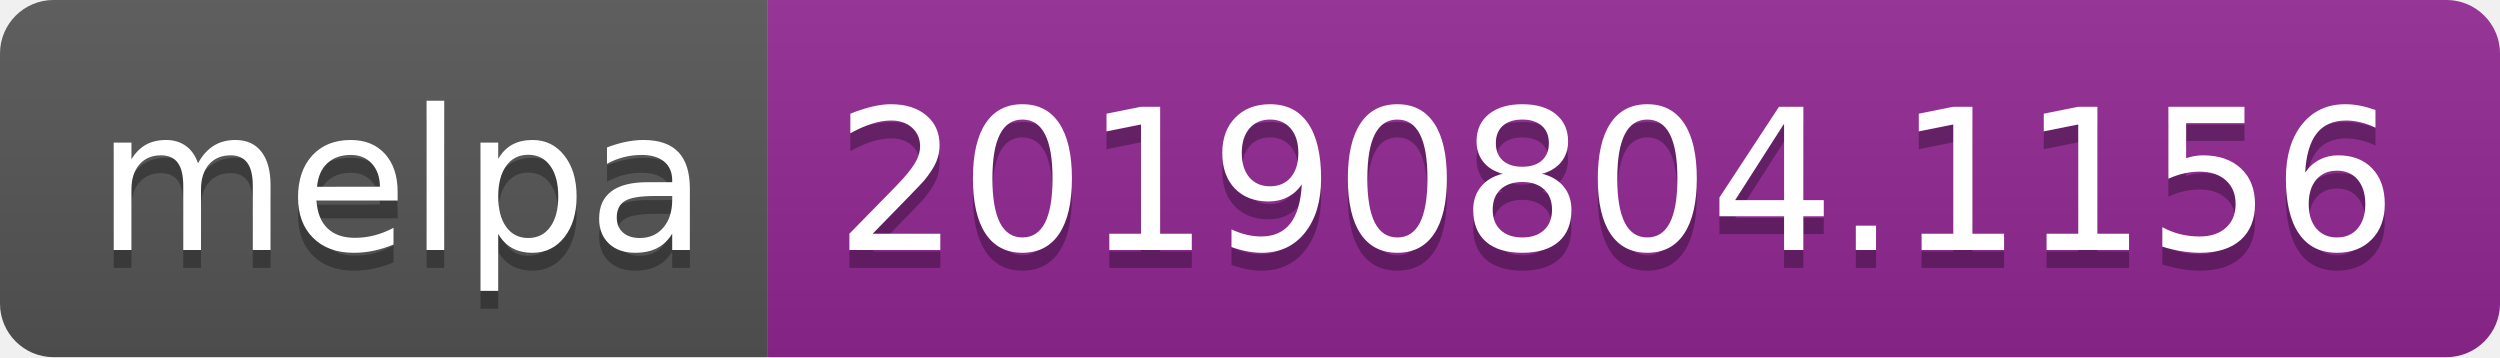
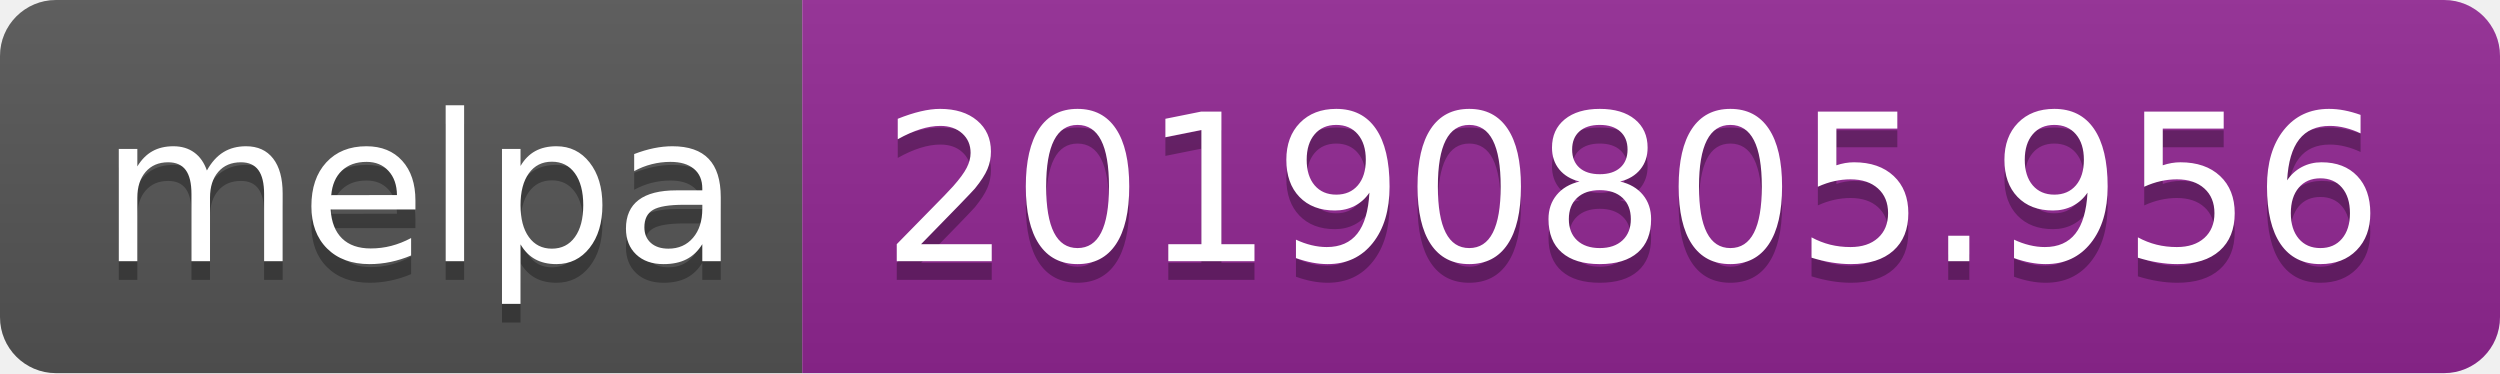
- <svg xmlns="http://www.w3.org/2000/svg" width="140" height="20">
+ <svg xmlns="http://www.w3.org/2000/svg" width="134" height="20">
  <linearGradient id="b" x2="0" y2="100%">
    <stop offset="0" stop-color="#bbb" stop-opacity=".1" />
    <stop offset="1" stop-opacity=".1" />
  </linearGradient>
  <clipPath id="a">
-     <rect width="140" height="20" rx="3" fill="#fff" />
+     <rect width="134" height="20" rx="3" fill="#fff" />
  </clipPath>
  <g clip-path="url(#a)">
    <path fill="#555" d="M0 0h43v20H0z" />
-     <path fill="#922793" d="M43 0h97v20H43z" />
-     <path fill="url(#b)" d="M0 0h140v20H0z" />
+     <path fill="#922793" d="M43 0h91v20H43z" />
+     <path fill="url(#b)" d="M0 0h134v20H0z" />
  </g>
  <g fill="#fff" text-anchor="middle" font-family="DejaVu Sans,Verdana,Geneva,sans-serif" font-size="110">
    <text x="225" y="150" fill="#010101" fill-opacity=".3" transform="scale(.1)" textLength="330">melpa</text>
    <text x="225" y="140" transform="scale(.1)" textLength="330">melpa</text>
-     <text x="905" y="150" fill="#010101" fill-opacity=".3" transform="scale(.1)" textLength="870">20190804.1156</text>
-     <text x="905" y="140" transform="scale(.1)" textLength="870">20190804.1156</text>
+     <text x="875" y="150" fill="#010101" fill-opacity=".3" transform="scale(.1)" textLength="810">20190805.956</text>
+     <text x="875" y="140" transform="scale(.1)" textLength="810">20190805.956</text>
  </g>
</svg>
